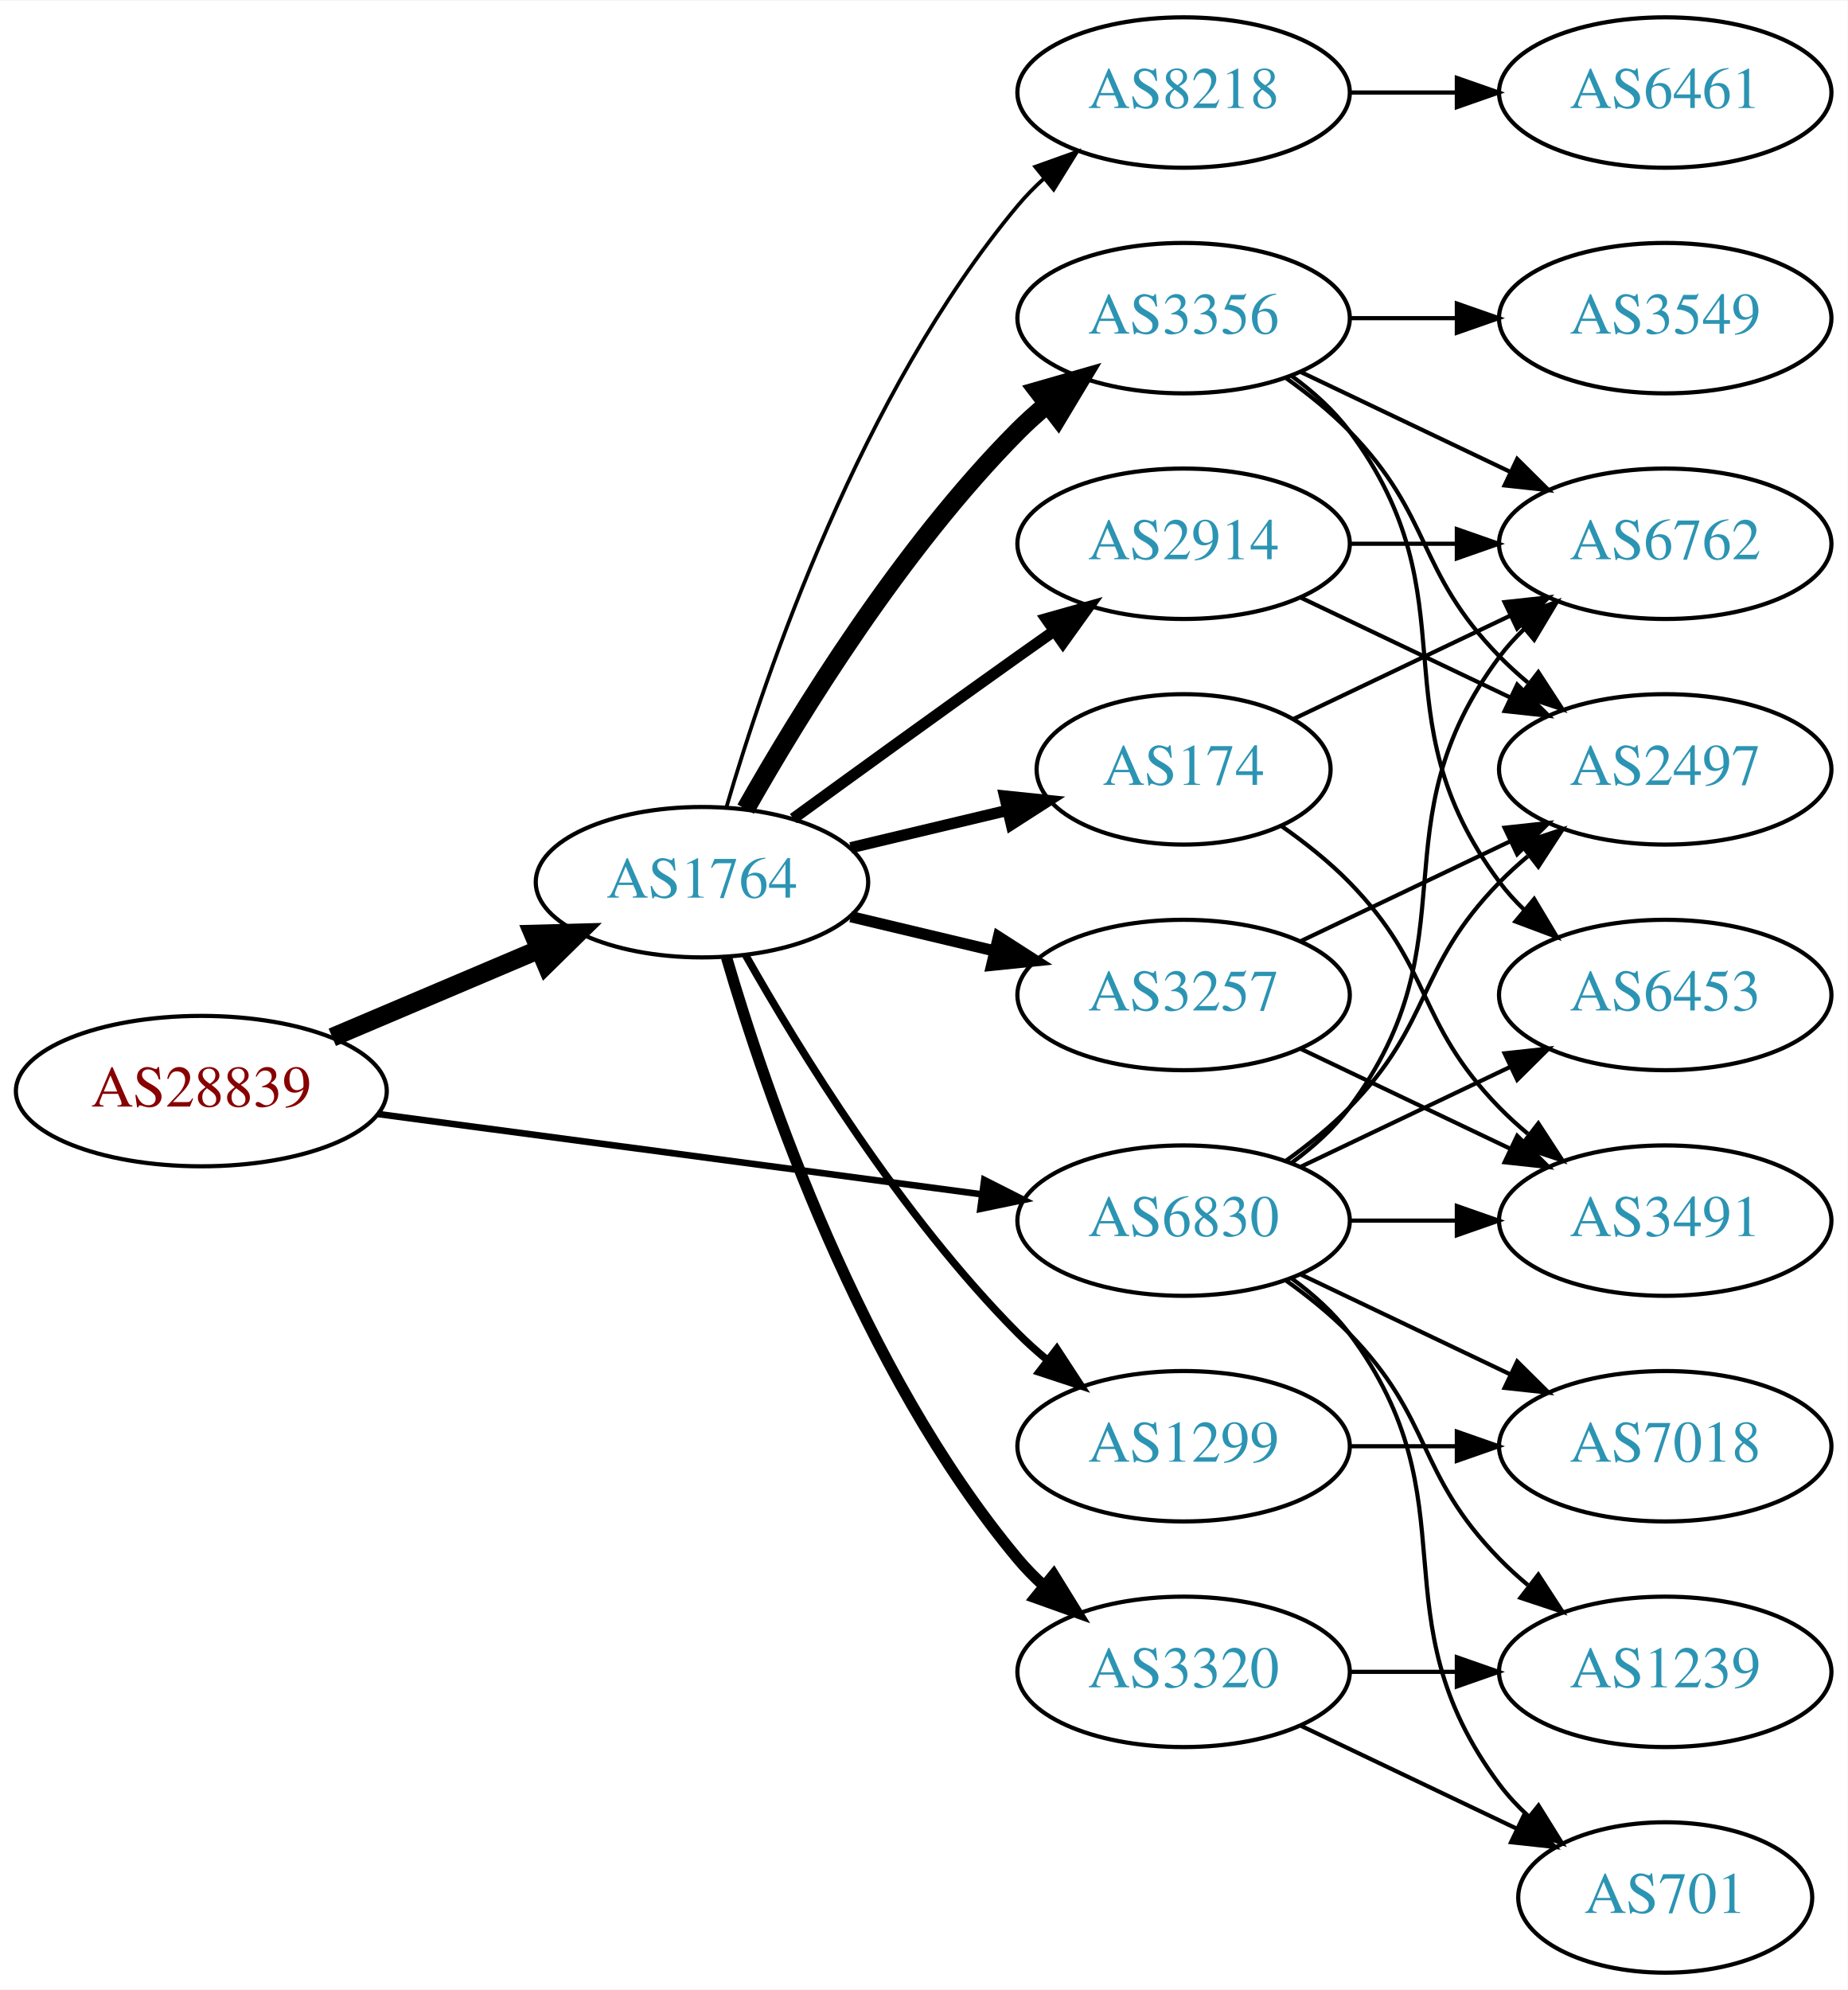
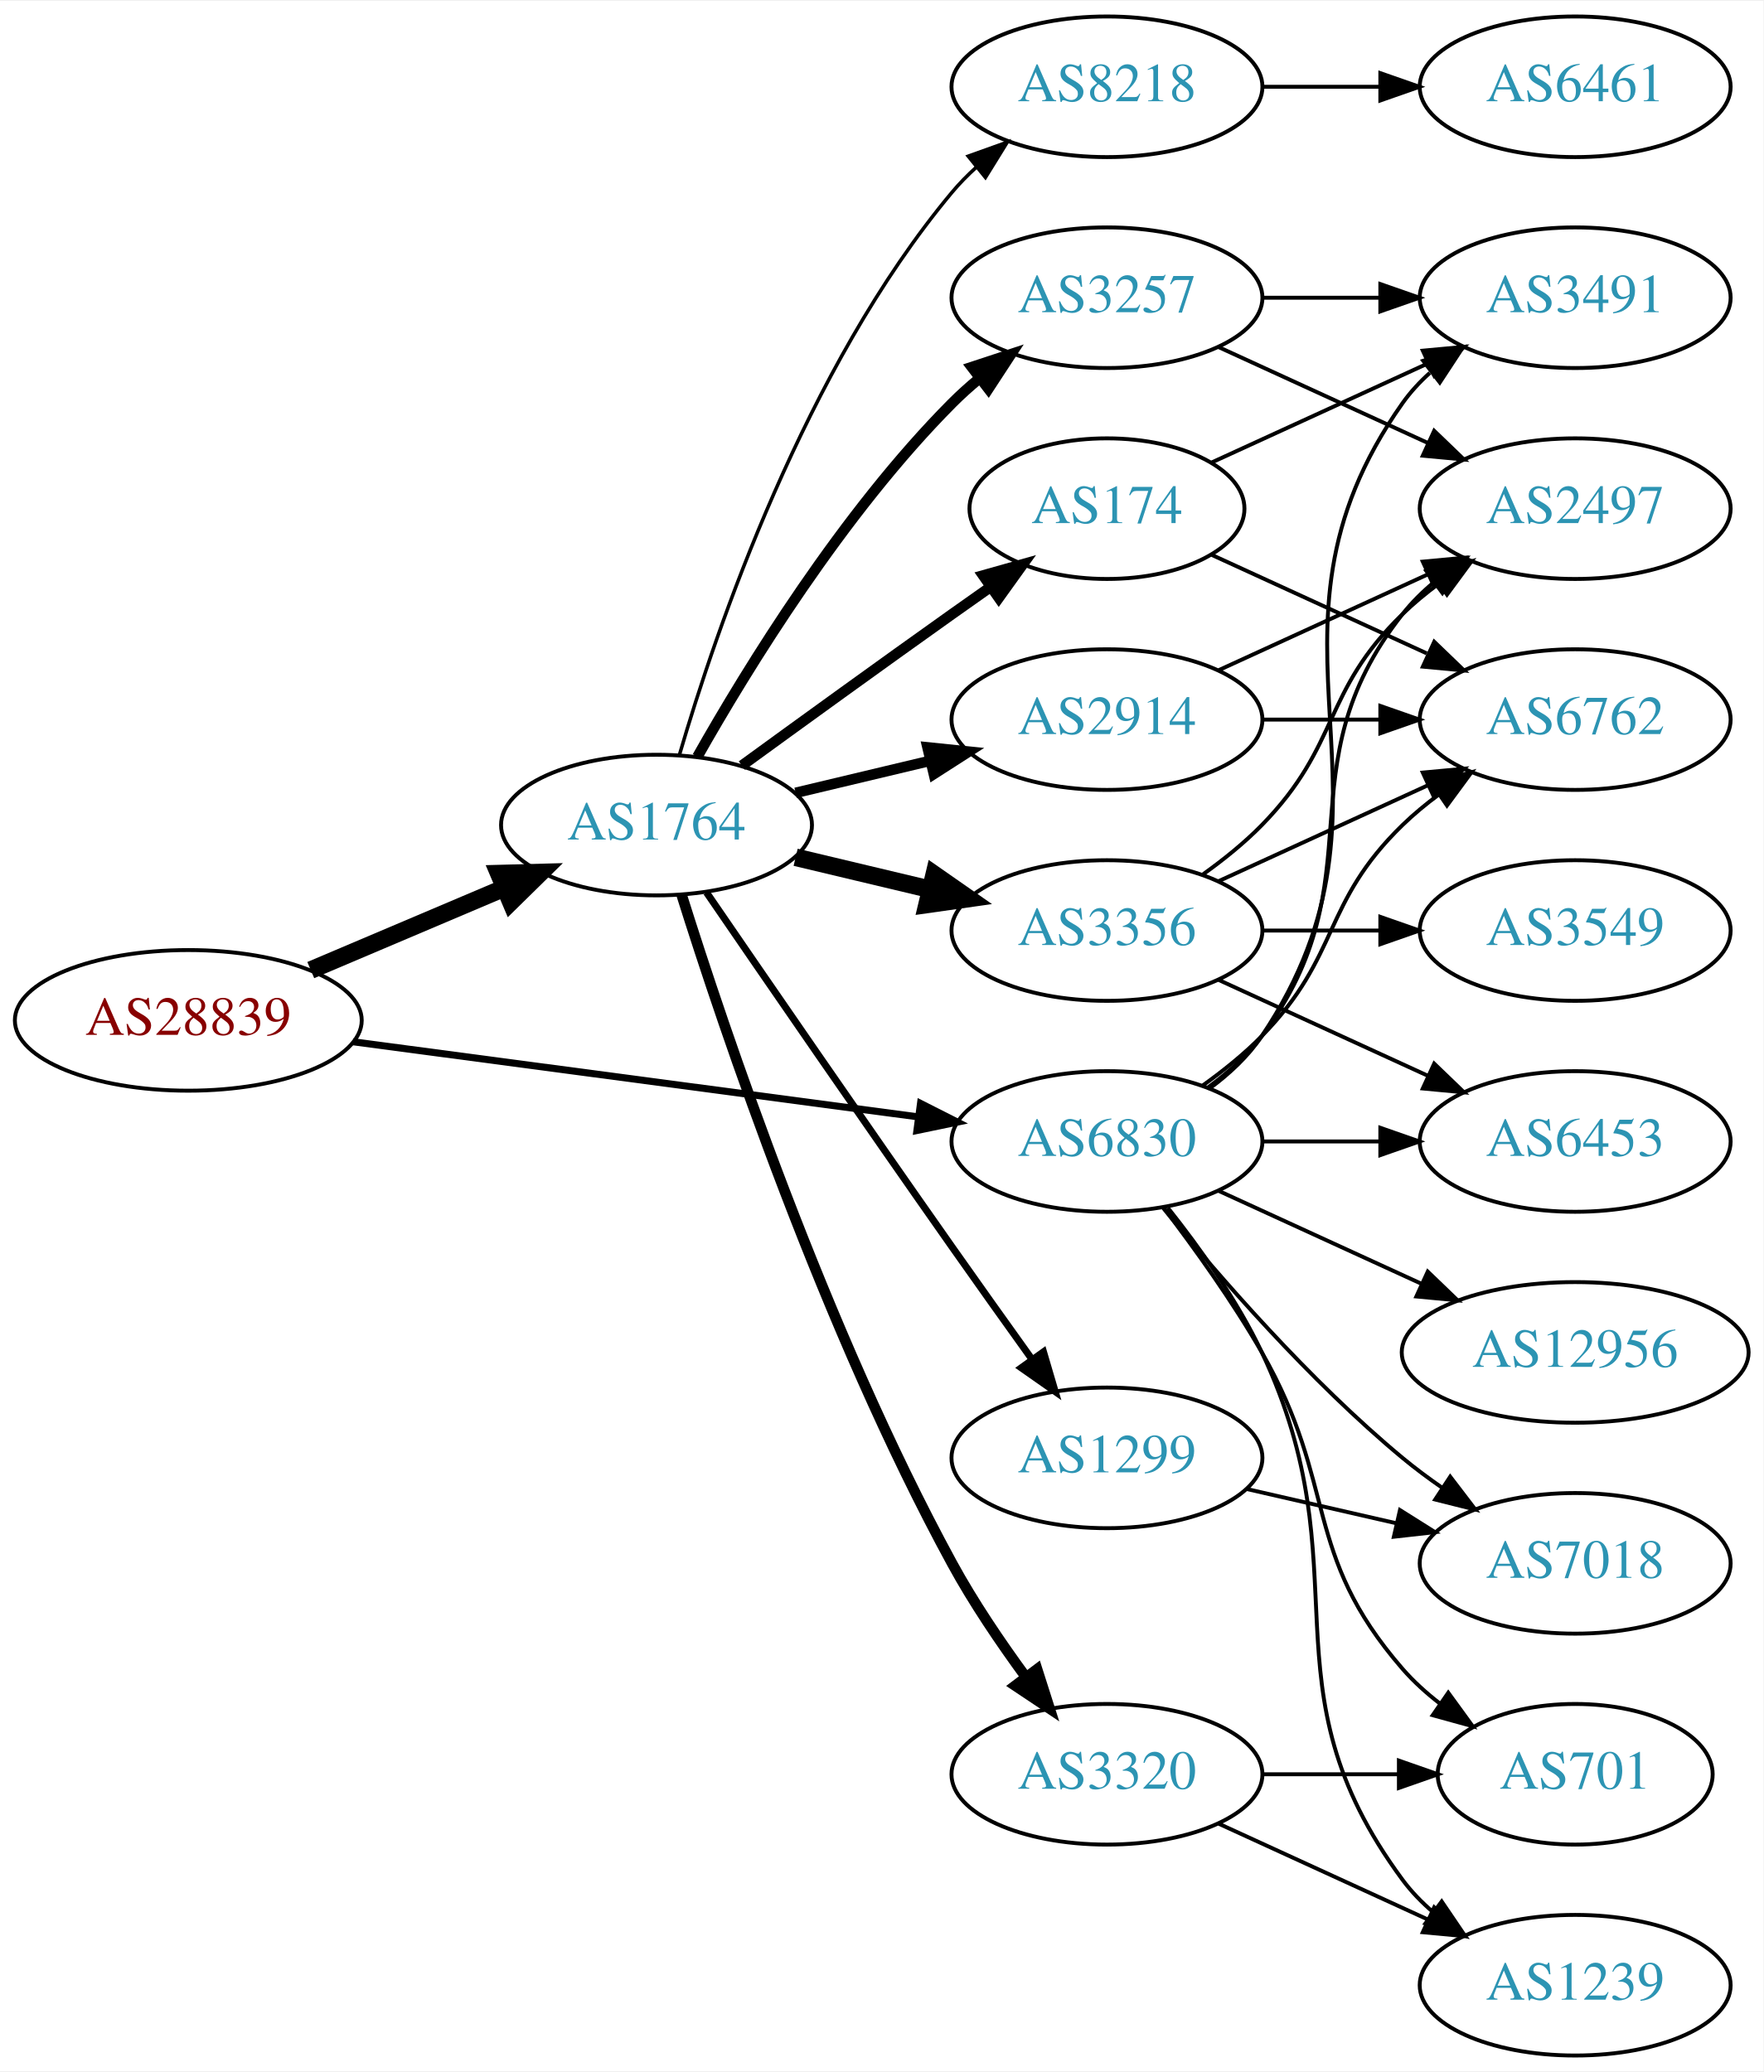
- <svg xmlns="http://www.w3.org/2000/svg" xmlns:xlink="http://www.w3.org/1999/xlink" width="442pt" height="476pt" viewBox="0.00 0.00 442.27 476.00">
-   <g id="graph0" class="graph" transform="scale(1 1) rotate(0) translate(4 472)">
-     <polygon fill="white" stroke="none" points="-4,4 -4,-472 438.271,-472 438.271,4 -4,4" />
+ <svg xmlns="http://www.w3.org/2000/svg" xmlns:xlink="http://www.w3.org/1999/xlink" width="451pt" height="530pt" viewBox="0.00 0.00 451.37 530.00">
+   <g id="graph0" class="graph" transform="scale(1 1) rotate(0) translate(4 526)">
+     <polygon fill="white" stroke="none" points="-4,4 -4,-526 447.37,-526 447.37,4 -4,4" />
    <g id="node1" class="node">
      <g id="a_node1">
        <a xlink:href="/asn/28839" xlink:title="AS28839 ~ ASN-UNOV [AT]">
-           <ellipse fill="#ffffff" stroke="black" cx="44.196" cy="-211" rx="44.393" ry="18" />
-           <text text-anchor="middle" x="44.196" y="-207.3" font-family="Times,serif" font-size="14.00" fill="#880000">AS28839</text>
+           <ellipse fill="#ffffff" stroke="black" cx="44.196" cy="-265" rx="44.393" ry="18" />
+           <text text-anchor="middle" x="44.196" y="-261.3" font-family="Times,serif" font-size="14.00" fill="#880000">AS28839</text>
        </a>
      </g>
    </g>
    <g id="node2" class="node">
      <g id="a_node2">
        <a xlink:href="/asn/1764" xlink:title="AS1764 ~ NEXTLAYER-AS [AT]">
-           <ellipse fill="#ffffff" stroke="black" cx="164.039" cy="-261" rx="39.794" ry="18" />
-           <text text-anchor="middle" x="164.039" y="-257.3" font-family="Times,serif" font-size="14.00" fill="#2c94b3">AS1764</text>
+           <ellipse fill="#ffffff" stroke="black" cx="164.039" cy="-315" rx="39.794" ry="18" />
+           <text text-anchor="middle" x="164.039" y="-311.3" font-family="Times,serif" font-size="14.00" fill="#2c94b3">AS1764</text>
        </a>
      </g>
    </g>
    <g id="edge1" class="edge">
-       <path fill="none" stroke="black" stroke-width="4.5" d="M75.543,-223.876C90.566,-230.25 108.857,-238.011 124.824,-244.786" />
-       <polygon fill="black" stroke="black" stroke-width="4.5" points="123.672,-248.574 134.416,-248.856 126.748,-241.325 123.672,-248.574" />
+       <path fill="none" stroke="black" stroke-width="4.5" d="M75.543,-277.876C90.566,-284.25 108.857,-292.011 124.824,-298.786" />
+       <polygon fill="black" stroke="black" stroke-width="4.5" points="123.672,-302.574 134.416,-302.856 126.748,-295.325 123.672,-302.574" />
    </g>
    <g id="node3" class="node">
      <g id="a_node3">
        <a xlink:href="/asn/6830" xlink:title="AS6830 ~ LGI-UPC [AT]">
-           <ellipse fill="#ffffff" stroke="black" cx="279.332" cy="-180" rx="39.794" ry="18" />
-           <text text-anchor="middle" x="279.332" y="-176.3" font-family="Times,serif" font-size="14.00" fill="#2c94b3">AS6830</text>
+           <ellipse fill="#ffffff" stroke="black" cx="279.332" cy="-234" rx="39.794" ry="18" />
+           <text text-anchor="middle" x="279.332" y="-230.3" font-family="Times,serif" font-size="14.00" fill="#2c94b3">AS6830</text>
        </a>
      </g>
    </g>
    <g id="edge2" class="edge">
-       <path fill="none" stroke="black" stroke-width="1.575" d="M86.339,-205.529C126.795,-200.15 188.491,-191.946 230.969,-186.298" />
-       <polygon fill="black" stroke="black" stroke-width="1.575" points="231.61,-189.743 241.061,-184.956 230.687,-182.805 231.61,-189.743" />
+       <path fill="none" stroke="black" stroke-width="1.8" d="M86.339,-259.529C126.795,-254.15 188.491,-245.946 230.969,-240.298" />
+       <polygon fill="black" stroke="black" stroke-width="1.8" points="231.61,-243.743 241.061,-238.956 230.687,-236.805 231.61,-243.743" />
    </g>
    <g id="node4" class="node">
      <g id="a_node4">
-         <a xlink:href="/asn/3356" xlink:title="AS3356 ~ Level 3 Parent, LLC [US]">
-           <ellipse fill="#ffffff" stroke="black" cx="279.332" cy="-396" rx="39.794" ry="18" />
-           <text text-anchor="middle" x="279.332" y="-392.3" font-family="Times,serif" font-size="14.00" fill="#2c94b3">AS3356</text>
+         <a xlink:href="/asn/3257" xlink:title="AS3257 ~ GTT [DE]">
+           <ellipse fill="#ffffff" stroke="black" cx="279.332" cy="-450" rx="39.794" ry="18" />
+           <text text-anchor="middle" x="279.332" y="-446.3" font-family="Times,serif" font-size="14.00" fill="#2c94b3">AS3257</text>
        </a>
      </g>
    </g>
    <g id="edge3" class="edge">
-       <path fill="none" stroke="black" stroke-width="4.5" d="M174.498,-278.49C187.28,-301.096 211.712,-340.886 239.685,-369 241.796,-371.121 244.092,-373.188 246.477,-375.171" />
-       <polygon fill="black" stroke="black" stroke-width="4.5" points="244.463,-378.589 254.793,-381.556 249.259,-372.343 244.463,-378.589" />
+       <path fill="none" stroke="black" stroke-width="2.7" d="M174.498,-332.49C187.28,-355.096 211.712,-394.886 239.685,-423 241.796,-425.121 244.092,-427.188 246.477,-429.171" />
+       <polygon fill="black" stroke="black" stroke-width="2.7" points="244.73,-432.242 254.793,-435.556 248.993,-426.69 244.73,-432.242" />
    </g>
    <g id="node5" class="node">
      <g id="a_node5">
        <a xlink:href="/asn/174" xlink:title="AS174 ~ Cogent Communications [US]">
-           <ellipse fill="#ffffff" stroke="black" cx="279.332" cy="-288" rx="35.194" ry="18" />
-           <text text-anchor="middle" x="279.332" y="-284.3" font-family="Times,serif" font-size="14.00" fill="#2c94b3">AS174</text>
+           <ellipse fill="#ffffff" stroke="black" cx="279.332" cy="-396" rx="35.194" ry="18" />
+           <text text-anchor="middle" x="279.332" y="-392.3" font-family="Times,serif" font-size="14.00" fill="#2c94b3">AS174</text>
        </a>
      </g>
    </g>
    <g id="edge4" class="edge">
-       <path fill="none" stroke="black" stroke-width="2.7" d="M199.646,-269.248C211.44,-272.058 224.745,-275.229 237.013,-278.153" />
-       <polygon fill="black" stroke="black" stroke-width="2.7" points="236.479,-281.624 247.018,-280.537 238.101,-274.814 236.479,-281.624" />
+       <path fill="none" stroke="black" stroke-width="2.7" d="M185.887,-330.222C200.821,-341.091 221.435,-356.025 239.685,-369 242.895,-371.282 246.264,-373.661 249.619,-376.018" />
+       <polygon fill="black" stroke="black" stroke-width="2.7" points="247.631,-378.899 257.83,-381.77 251.647,-373.166 247.631,-378.899" />
    </g>
    <g id="node6" class="node">
      <g id="a_node6">
-         <a xlink:href="/asn/3320" xlink:title="AS3320 ~ DTAG [DE]">
-           <ellipse fill="#ffffff" stroke="black" cx="279.332" cy="-72" rx="39.794" ry="18" />
-           <text text-anchor="middle" x="279.332" y="-68.3" font-family="Times,serif" font-size="14.00" fill="#2c94b3">AS3320</text>
+         <a xlink:href="/asn/3356" xlink:title="AS3356 ~ Level 3 Parent, LLC [US]">
+           <ellipse fill="#ffffff" stroke="black" cx="279.332" cy="-288" rx="39.794" ry="18" />
+           <text text-anchor="middle" x="279.332" y="-284.3" font-family="Times,serif" font-size="14.00" fill="#2c94b3">AS3356</text>
        </a>
      </g>
    </g>
    <g id="edge5" class="edge">
-       <path fill="none" stroke="black" stroke-width="2.7" d="M169.913,-242.998C179.227,-211.156 202.043,-144.019 239.685,-99 241.555,-96.763 243.654,-94.626 245.88,-92.604" />
-       <polygon fill="black" stroke="black" stroke-width="2.7" points="248.227,-95.207 253.799,-86.196 243.823,-89.766 248.227,-95.207" />
+       <path fill="none" stroke="black" stroke-width="4.5" d="M199.646,-306.752C210.517,-304.162 222.671,-301.265 234.114,-298.538" />
+       <polygon fill="black" stroke="black" stroke-width="4.5" points="235.122,-302.346 243.936,-296.197 233.296,-294.685 235.122,-302.346" />
    </g>
    <g id="node7" class="node">
      <g id="a_node7">
        <a xlink:href="/asn/2914" xlink:title="AS2914 ~ NTT America, Inc. [US]">
          <ellipse fill="#ffffff" stroke="black" cx="279.332" cy="-342" rx="39.794" ry="18" />
          <text text-anchor="middle" x="279.332" y="-338.3" font-family="Times,serif" font-size="14.00" fill="#2c94b3">AS2914</text>
        </a>
      </g>
    </g>
    <g id="edge6" class="edge">
-       <path fill="none" stroke="black" stroke-width="2.7" d="M185.887,-276.222C200.821,-287.091 221.435,-302.025 239.685,-315 242.506,-317.005 245.449,-319.085 248.397,-321.159" />
-       <polygon fill="black" stroke="black" stroke-width="2.7" points="246.424,-324.05 256.621,-326.926 250.443,-318.319 246.424,-324.05" />
+       <path fill="none" stroke="black" stroke-width="2.7" d="M199.646,-323.248C210.517,-325.838 222.671,-328.735 234.114,-331.462" />
+       <polygon fill="black" stroke="black" stroke-width="2.7" points="233.397,-334.889 243.936,-333.803 235.02,-328.08 233.397,-334.889" />
    </g>
    <g id="node8" class="node">
      <g id="a_node8">
-         <a xlink:href="/asn/8218" xlink:title="AS8218 ~ legacy Neotelecoms [FR]">
-           <ellipse fill="#ffffff" stroke="black" cx="279.332" cy="-450" rx="39.794" ry="18" />
-           <text text-anchor="middle" x="279.332" y="-446.3" font-family="Times,serif" font-size="14.00" fill="#2c94b3">AS8218</text>
+         <a xlink:href="/asn/1299" xlink:title="AS1299 ~ Telia Carrier [EU]">
+           <ellipse fill="#ffffff" stroke="black" cx="279.332" cy="-153" rx="39.794" ry="18" />
+           <text text-anchor="middle" x="279.332" y="-149.3" font-family="Times,serif" font-size="14.00" fill="#2c94b3">AS1299</text>
        </a>
      </g>
    </g>
    <g id="edge7" class="edge">
-       <path fill="none" stroke="black" stroke-width="0.9" d="M169.913,-279.002C179.227,-310.844 202.043,-377.981 239.685,-423 241.555,-425.237 243.654,-427.374 245.88,-429.396" />
-       <polygon fill="black" stroke="black" stroke-width="0.9" points="243.823,-432.234 253.799,-435.804 248.227,-426.793 243.823,-432.234" />
+       <path fill="none" stroke="black" stroke-width="1.8" d="M176.846,-297.731C191.489,-276.358 217.262,-238.88 239.685,-207 246.32,-197.567 253.67,-187.261 260.164,-178.205" />
+       <polygon fill="black" stroke="black" stroke-width="1.8" points="263.085,-180.138 266.076,-169.974 257.399,-176.054 263.085,-180.138" />
    </g>
    <g id="node9" class="node">
      <g id="a_node9">
-         <a xlink:href="/asn/1299" xlink:title="AS1299 ~ Telia Carrier [EU]">
-           <ellipse fill="#ffffff" stroke="black" cx="279.332" cy="-126" rx="39.794" ry="18" />
-           <text text-anchor="middle" x="279.332" y="-122.3" font-family="Times,serif" font-size="14.00" fill="#2c94b3">AS1299</text>
+         <a xlink:href="/asn/8218" xlink:title="AS8218 ~ legacy Neotelecoms [FR]">
+           <ellipse fill="#ffffff" stroke="black" cx="279.332" cy="-504" rx="39.794" ry="18" />
+           <text text-anchor="middle" x="279.332" y="-500.3" font-family="Times,serif" font-size="14.00" fill="#2c94b3">AS8218</text>
        </a>
      </g>
    </g>
    <g id="edge8" class="edge">
-       <path fill="none" stroke="black" stroke-width="1.8" d="M174.498,-243.51C187.28,-220.904 211.712,-181.114 239.685,-153 241.796,-150.879 244.092,-148.812 246.477,-146.829" />
-       <polygon fill="black" stroke="black" stroke-width="1.8" points="248.993,-149.31 254.793,-140.444 244.73,-143.758 248.993,-149.31" />
+       <path fill="none" stroke="black" stroke-width="0.9" d="M169.913,-333.002C179.227,-364.844 202.043,-431.981 239.685,-477 241.555,-479.237 243.654,-481.374 245.88,-483.396" />
+       <polygon fill="black" stroke="black" stroke-width="0.9" points="243.823,-486.234 253.799,-489.804 248.227,-480.793 243.823,-486.234" />
    </g>
    <g id="node10" class="node">
      <g id="a_node10">
-         <a xlink:href="/asn/3257" xlink:title="AS3257 ~ GTT [DE]">
-           <ellipse fill="#ffffff" stroke="black" cx="279.332" cy="-234" rx="39.794" ry="18" />
-           <text text-anchor="middle" x="279.332" y="-230.3" font-family="Times,serif" font-size="14.00" fill="#2c94b3">AS3257</text>
+         <a xlink:href="/asn/3320" xlink:title="AS3320 ~ DTAG [DE]">
+           <ellipse fill="#ffffff" stroke="black" cx="279.332" cy="-72" rx="39.794" ry="18" />
+           <text text-anchor="middle" x="279.332" y="-68.3" font-family="Times,serif" font-size="14.00" fill="#2c94b3">AS3320</text>
        </a>
      </g>
    </g>
    <g id="edge9" class="edge">
-       <path fill="none" stroke="black" stroke-width="2.7" d="M199.646,-252.752C210.517,-250.162 222.671,-247.265 234.114,-244.538" />
-       <polygon fill="black" stroke="black" stroke-width="2.7" points="235.02,-247.92 243.936,-242.197 233.397,-241.111 235.02,-247.92" />
+       <path fill="none" stroke="black" stroke-width="2.7" d="M170.46,-297.159C181.231,-262.854 207.122,-185.797 239.685,-126 245.117,-116.026 252.091,-105.731 258.617,-96.84" />
+       <polygon fill="black" stroke="black" stroke-width="2.7" points="261.45,-98.895 264.67,-88.802 255.858,-94.684 261.45,-98.895" />
    </g>
    <g id="node11" class="node">
      <g id="a_node11">
-         <a xlink:href="/asn/1239" xlink:title="AS1239 ~ Sprint [US]">
-           <ellipse fill="#ffffff" stroke="black" cx="394.625" cy="-72" rx="39.794" ry="18" />
-           <text text-anchor="middle" x="394.625" y="-68.3" font-family="Times,serif" font-size="14.00" fill="#2c94b3">AS1239</text>
-         </a>
-       </g>
-     </g>
-     <g id="edge29" class="edge">
-       <path fill="none" stroke="black" d="M303.926,-165.611C309.182,-161.852 314.513,-157.563 318.978,-153 339.151,-132.383 334.806,-119.617 354.978,-99 357.071,-96.861 359.354,-94.782 361.731,-92.79" />
-       <polygon fill="black" stroke="black" points="364.249,-95.268 370.031,-86.389 359.974,-89.725 364.249,-95.268" />
+         <a xlink:href="/asn/2497" xlink:title="AS2497 ~ Internet Initiative Japan Inc. [JP]">
+           <ellipse fill="#ffffff" stroke="black" cx="399.174" cy="-396" rx="39.794" ry="18" />
+           <text text-anchor="middle" x="399.174" y="-392.3" font-family="Times,serif" font-size="14.00" fill="#2c94b3">AS2497</text>
+         </a>
+       </g>
+     </g>
+     <g id="edge25" class="edge">
+       <path fill="none" stroke="black" d="M305.262,-247.882C310.338,-251.611 315.256,-256.016 318.978,-261 349.249,-301.542 323.679,-329.246 354.978,-369 357.303,-371.953 360.047,-374.67 363.006,-377.147" />
+       <polygon fill="black" stroke="black" points="361.065,-380.064 371.203,-383.145 365.199,-374.415 361.065,-380.064" />
    </g>
    <g id="node12" class="node">
      <g id="a_node12">
-         <a xlink:href="/asn/701" xlink:title="AS701 ~ UUNET [US]">
-           <ellipse fill="#ffffff" stroke="black" cx="394.625" cy="-18" rx="35.194" ry="18" />
-           <text text-anchor="middle" x="394.625" y="-14.3" font-family="Times,serif" font-size="14.00" fill="#2c94b3">AS701</text>
-         </a>
-       </g>
-     </g>
-     <g id="edge25" class="edge">
-       <path fill="none" stroke="black" d="M305.262,-166.118C310.338,-162.389 315.256,-157.984 318.978,-153 349.249,-112.458 324.707,-85.542 354.978,-45 356.986,-42.311 359.342,-39.791 361.883,-37.455" />
-       <polygon fill="black" stroke="black" points="364.297,-40.004 369.898,-31.011 359.912,-34.548 364.297,-40.004" />
+         <a xlink:href="/asn/3491" xlink:title="AS3491 ~ PCCW Global, Inc. [US]">
+           <ellipse fill="#ffffff" stroke="black" cx="399.174" cy="-450" rx="39.794" ry="18" />
+           <text text-anchor="middle" x="399.174" y="-446.3" font-family="Times,serif" font-size="14.00" fill="#2c94b3">AS3491</text>
+         </a>
+       </g>
+     </g>
+     <g id="edge28" class="edge">
+       <path fill="none" stroke="black" d="M305.651,-247.607C310.707,-251.351 315.518,-255.831 318.978,-261 360.003,-322.294 312.399,-362.775 354.978,-423 356.969,-425.816 359.356,-428.401 361.972,-430.76" />
+       <polygon fill="black" stroke="black" points="360.271,-433.865 370.34,-437.162 364.525,-428.306 360.271,-433.865" />
    </g>
    <g id="node13" class="node">
      <g id="a_node13">
        <a xlink:href="/asn/6762" xlink:title="AS6762 ~ TELECOM ITALIA SPARKLE S.p.A. [IT]">
-           <ellipse fill="#ffffff" stroke="black" cx="394.625" cy="-342" rx="39.794" ry="18" />
-           <text text-anchor="middle" x="394.625" y="-338.3" font-family="Times,serif" font-size="14.00" fill="#2c94b3">AS6762</text>
-         </a>
-       </g>
-     </g>
-     <g id="edge28" class="edge">
-       <path fill="none" stroke="black" d="M305.262,-193.882C310.338,-197.611 315.256,-202.016 318.978,-207 349.249,-247.542 324.707,-274.458 354.978,-315 356.723,-317.336 358.73,-319.545 360.893,-321.617" />
-       <polygon fill="black" stroke="black" points="358.771,-324.405 368.694,-328.118 363.253,-319.027 358.771,-324.405" />
-     </g>
-     <g id="node15" class="node">
-       <g id="a_node15">
+           <ellipse fill="#ffffff" stroke="black" cx="399.174" cy="-342" rx="39.794" ry="18" />
+           <text text-anchor="middle" x="399.174" y="-338.3" font-family="Times,serif" font-size="14.00" fill="#2c94b3">AS6762</text>
+         </a>
+       </g>
+     </g>
+     <g id="edge26" class="edge">
+       <path fill="none" stroke="black" d="M303.926,-248.389C309.182,-252.148 314.513,-256.437 318.978,-261 339.151,-281.617 334.285,-294.906 354.978,-315 357.823,-317.763 360.997,-320.386 364.297,-322.834" />
+       <polygon fill="black" stroke="black" points="362.414,-325.786 372.645,-328.538 366.363,-320.006 362.414,-325.786" />
+     </g>
+     <g id="node14" class="node">
+       <g id="a_node14">
        <a xlink:href="/asn/6453" xlink:title="AS6453 ~ TATA COMMUNICATIONS (AMERICA) INC [US]">
-           <ellipse fill="#ffffff" stroke="black" cx="394.625" cy="-234" rx="39.794" ry="18" />
-           <text text-anchor="middle" x="394.625" y="-230.3" font-family="Times,serif" font-size="14.00" fill="#2c94b3">AS6453</text>
+           <ellipse fill="#ffffff" stroke="black" cx="399.174" cy="-234" rx="39.794" ry="18" />
+           <text text-anchor="middle" x="399.174" y="-230.3" font-family="Times,serif" font-size="14.00" fill="#2c94b3">AS6453</text>
        </a>
      </g>
    </g>
    <g id="edge30" class="edge">
-       <path fill="none" stroke="black" d="M307.468,-192.934C322.462,-200.081 341.283,-209.052 357.506,-216.785" />
-       <polygon fill="black" stroke="black" points="356.177,-220.028 366.71,-221.171 359.188,-213.709 356.177,-220.028" />
-     </g>
-     <g id="node16" class="node">
-       <g id="a_node16">
-         <a xlink:href="/asn/2497" xlink:title="AS2497 ~ Internet Initiative Japan Inc. [JP]">
-           <ellipse fill="#ffffff" stroke="black" cx="394.625" cy="-288" rx="39.794" ry="18" />
-           <text text-anchor="middle" x="394.625" y="-284.3" font-family="Times,serif" font-size="14.00" fill="#2c94b3">AS2497</text>
+       <path fill="none" stroke="black" d="M319.244,-234C328.798,-234 339.147,-234 349.11,-234" />
+       <polygon fill="black" stroke="black" points="349.302,-237.5 359.302,-234 349.302,-230.5 349.302,-237.5" />
+     </g>
+     <g id="node17" class="node">
+       <g id="a_node17">
+         <a xlink:href="/asn/701" xlink:title="AS701 ~ UUNET [US]">
+           <ellipse fill="#ffffff" stroke="black" cx="399.174" cy="-72" rx="35.194" ry="18" />
+           <text text-anchor="middle" x="399.174" y="-68.3" font-family="Times,serif" font-size="14.00" fill="#2c94b3">AS701</text>
        </a>
      </g>
    </g>
    <g id="edge24" class="edge">
-       <path fill="none" stroke="black" d="M303.926,-194.389C309.182,-198.148 314.513,-202.437 318.978,-207 339.151,-227.617 334.806,-240.383 354.978,-261 357.071,-263.139 359.354,-265.218 361.731,-267.21" />
-       <polygon fill="black" stroke="black" points="359.974,-270.275 370.031,-273.611 364.249,-264.732 359.974,-270.275" />
+       <path fill="none" stroke="black" d="M293.793,-217.087C301.686,-206.73 311.535,-193.008 318.978,-180 338.543,-145.806 329.144,-128.742 354.978,-99 357.784,-95.77 361.071,-92.797 364.559,-90.098" />
+       <polygon fill="black" stroke="black" points="366.693,-92.878 372.925,-84.31 362.71,-87.121 366.693,-92.878" />
    </g>
    <g id="node18" class="node">
      <g id="a_node18">
-         <a xlink:href="/asn/3491" xlink:title="AS3491 ~ PCCW Global, Inc. [US]">
-           <ellipse fill="#ffffff" stroke="black" cx="394.625" cy="-180" rx="39.794" ry="18" />
-           <text text-anchor="middle" x="394.625" y="-176.3" font-family="Times,serif" font-size="14.00" fill="#2c94b3">AS3491</text>
-         </a>
-       </g>
-     </g>
-     <g id="edge27" class="edge">
-       <path fill="none" stroke="black" d="M319.004,-180C327.207,-180 335.971,-180 344.503,-180" />
-       <polygon fill="black" stroke="black" points="344.742,-183.5 354.742,-180 344.742,-176.5 344.742,-183.5" />
+         <a xlink:href="/asn/1239" xlink:title="AS1239 ~ Sprint [US]">
+           <ellipse fill="#ffffff" stroke="black" cx="399.174" cy="-18" rx="39.794" ry="18" />
+           <text text-anchor="middle" x="399.174" y="-14.3" font-family="Times,serif" font-size="14.00" fill="#2c94b3">AS1239</text>
+         </a>
+       </g>
+     </g>
+     <g id="edge29" class="edge">
+       <path fill="none" stroke="black" d="M294.932,-217.009C303.019,-206.845 312.681,-193.345 318.978,-180 345.477,-123.841 318.075,-94.941 354.978,-45 357.212,-41.977 359.894,-39.214 362.815,-36.707" />
+       <polygon fill="black" stroke="black" points="365.01,-39.437 370.959,-30.669 360.841,-33.814 365.01,-39.437" />
    </g>
    <g id="node19" class="node">
      <g id="a_node19">
        <a xlink:href="/asn/7018" xlink:title="AS7018 ~ AT&amp;T Services, Inc. [US]">
-           <ellipse fill="#ffffff" stroke="black" cx="394.625" cy="-126" rx="39.794" ry="18" />
-           <text text-anchor="middle" x="394.625" y="-122.3" font-family="Times,serif" font-size="14.00" fill="#2c94b3">AS7018</text>
-         </a>
-       </g>
-     </g>
-     <g id="edge26" class="edge">
-       <path fill="none" stroke="black" d="M307.468,-167.066C322.462,-159.919 341.283,-150.948 357.506,-143.215" />
-       <polygon fill="black" stroke="black" points="359.188,-146.291 366.71,-138.829 356.177,-139.972 359.188,-146.291" />
+           <ellipse fill="#ffffff" stroke="black" cx="399.174" cy="-126" rx="39.794" ry="18" />
+           <text text-anchor="middle" x="399.174" y="-122.3" font-family="Times,serif" font-size="14.00" fill="#2c94b3">AS7018</text>
+         </a>
+       </g>
+     </g>
+     <g id="edge27" class="edge">
+       <path fill="none" stroke="black" d="M293.751,-216.935C307.865,-199.625 331.28,-172.655 354.978,-153 358.194,-150.332 361.695,-147.73 365.265,-145.259" />
+       <polygon fill="black" stroke="black" points="367.189,-148.183 373.622,-139.764 363.343,-142.334 367.189,-148.183" />
+     </g>
+     <g id="node20" class="node">
+       <g id="a_node20">
+         <a xlink:href="/asn/12956" xlink:title="AS12956 ~ TELXIUS [ES]">
+           <ellipse fill="#ffffff" stroke="black" cx="399.174" cy="-180" rx="44.393" ry="18" />
+           <text text-anchor="middle" x="399.174" y="-176.3" font-family="Times,serif" font-size="14.00" fill="#2c94b3">AS12956</text>
+         </a>
+       </g>
+     </g>
+     <g id="edge31" class="edge">
+       <path fill="none" stroke="black" d="M307.96,-221.339C323.458,-214.238 343.025,-205.272 359.971,-197.506" />
+       <polygon fill="black" stroke="black" points="361.441,-200.683 369.074,-193.335 358.525,-194.319 361.441,-200.683" />
+     </g>
+     <g id="edge10" class="edge">
+       <path fill="none" stroke="black" d="M307.96,-437.339C323.917,-430.027 344.188,-420.739 361.471,-412.819" />
+       <polygon fill="black" stroke="black" points="363.085,-415.929 370.718,-408.581 360.169,-409.565 363.085,-415.929" />
+     </g>
+     <g id="edge11" class="edge">
+       <path fill="none" stroke="black" d="M319.244,-450C328.798,-450 339.147,-450 349.11,-450" />
+       <polygon fill="black" stroke="black" points="349.302,-453.5 359.302,-450 349.302,-446.5 349.302,-453.5" />
+     </g>
+     <g id="edge20" class="edge">
+       <path fill="none" stroke="black" d="M306.193,-407.851C322.313,-415.238 343.316,-424.862 361.181,-433.048" />
+       <polygon fill="black" stroke="black" points="360.183,-436.441 370.732,-437.425 363.099,-430.077 360.183,-436.441" />
+     </g>
+     <g id="edge19" class="edge">
+       <path fill="none" stroke="black" d="M306.193,-384.149C322.313,-376.762 343.316,-367.138 361.181,-358.952" />
+       <polygon fill="black" stroke="black" points="363.099,-361.923 370.732,-354.575 360.183,-355.559 363.099,-361.923" />
+     </g>
+     <g id="edge13" class="edge">
+       <path fill="none" stroke="black" d="M303.926,-302.389C309.182,-306.148 314.513,-310.437 318.978,-315 339.151,-335.617 334.285,-348.906 354.978,-369 357.823,-371.763 360.997,-374.386 364.297,-376.834" />
+       <polygon fill="black" stroke="black" points="362.414,-379.786 372.645,-382.538 366.363,-374.006 362.414,-379.786" />
    </g>
    <g id="edge12" class="edge">
-       <path fill="none" stroke="black" d="M307.468,-383.066C322.462,-375.919 341.283,-366.948 357.506,-359.215" />
-       <polygon fill="black" stroke="black" points="359.188,-362.291 366.71,-354.829 356.177,-355.972 359.188,-362.291" />
-     </g>
-     <g id="node14" class="node">
-       <g id="a_node14">
+       <path fill="none" stroke="black" d="M307.96,-300.661C323.917,-307.973 344.188,-317.261 361.471,-325.181" />
+       <polygon fill="black" stroke="black" points="360.169,-328.435 370.718,-329.419 363.085,-322.071 360.169,-328.435" />
+     </g>
+     <g id="edge14" class="edge">
+       <path fill="none" stroke="black" d="M307.96,-275.339C323.917,-268.027 344.188,-258.739 361.471,-250.819" />
+       <polygon fill="black" stroke="black" points="363.085,-253.929 370.718,-246.581 360.169,-247.565 363.085,-253.929" />
+     </g>
+     <g id="node15" class="node">
+       <g id="a_node15">
        <a xlink:href="/asn/3549" xlink:title="AS3549 ~ Level 3 Parent, LLC [US]">
-           <ellipse fill="#ffffff" stroke="black" cx="394.625" cy="-396" rx="39.794" ry="18" />
-           <text text-anchor="middle" x="394.625" y="-392.3" font-family="Times,serif" font-size="14.00" fill="#2c94b3">AS3549</text>
-         </a>
-       </g>
-     </g>
-     <g id="edge13" class="edge">
-       <path fill="none" stroke="black" d="M319.004,-396C327.207,-396 335.971,-396 344.503,-396" />
-       <polygon fill="black" stroke="black" points="344.742,-399.5 354.742,-396 344.742,-392.5 344.742,-399.5" />
-     </g>
-     <g id="edge14" class="edge">
-       <path fill="none" stroke="black" d="M305.262,-382.118C310.338,-378.389 315.256,-373.984 318.978,-369 349.249,-328.458 324.707,-301.542 354.978,-261 356.723,-258.664 358.73,-256.455 360.893,-254.383" />
-       <polygon fill="black" stroke="black" points="363.253,-256.973 368.694,-247.882 358.771,-251.595 363.253,-256.973" />
+           <ellipse fill="#ffffff" stroke="black" cx="399.174" cy="-288" rx="39.794" ry="18" />
+           <text text-anchor="middle" x="399.174" y="-284.3" font-family="Times,serif" font-size="14.00" fill="#2c94b3">AS3549</text>
+         </a>
+       </g>
    </g>
    <g id="edge15" class="edge">
-       <path fill="none" stroke="black" d="M303.926,-381.611C309.182,-377.852 314.513,-373.563 318.978,-369 339.151,-348.383 334.806,-335.617 354.978,-315 357.071,-312.861 359.354,-310.782 361.731,-308.79" />
-       <polygon fill="black" stroke="black" points="364.249,-311.268 370.031,-302.389 359.974,-305.725 364.249,-311.268" />
+       <path fill="none" stroke="black" d="M319.244,-288C328.798,-288 339.147,-288 349.11,-288" />
+       <polygon fill="black" stroke="black" points="349.302,-291.5 359.302,-288 349.302,-284.5 349.302,-291.5" />
    </g>
    <g id="edge18" class="edge">
-       <path fill="none" stroke="black" d="M305.757,-300.119C321.059,-307.413 340.783,-316.814 357.665,-324.86" />
-       <polygon fill="black" stroke="black" points="356.172,-328.026 366.705,-329.169 359.184,-321.707 356.172,-328.026" />
+       <path fill="none" stroke="black" d="M307.96,-354.661C323.917,-361.973 344.188,-371.261 361.471,-379.181" />
+       <polygon fill="black" stroke="black" points="360.169,-382.435 370.718,-383.419 363.085,-376.071 360.169,-382.435" />
    </g>
    <g id="edge17" class="edge">
-       <path fill="none" stroke="black" d="M302.714,-274.468C308.356,-270.51 314.17,-265.914 318.978,-261 339.151,-240.383 334.806,-227.617 354.978,-207 357.071,-204.861 359.354,-202.782 361.731,-200.79" />
-       <polygon fill="black" stroke="black" points="364.249,-203.268 370.031,-194.389 359.974,-197.725 364.249,-203.268" />
-     </g>
-     <g id="edge10" class="edge">
-       <path fill="none" stroke="black" d="M319.004,-72C327.207,-72 335.971,-72 344.503,-72" />
-       <polygon fill="black" stroke="black" points="344.742,-75.5 354.742,-72 344.742,-68.5 344.742,-75.5" />
-     </g>
-     <g id="edge11" class="edge">
-       <path fill="none" stroke="black" d="M307.468,-59.066C322.9,-51.71 342.385,-42.423 358.92,-34.541" />
-       <polygon fill="black" stroke="black" points="360.741,-37.551 368.262,-30.089 357.729,-31.232 360.741,-37.551" />
+       <path fill="none" stroke="black" d="M319.244,-342C328.798,-342 339.147,-342 349.11,-342" />
+       <polygon fill="black" stroke="black" points="349.302,-345.5 359.302,-342 349.302,-338.5 349.302,-345.5" />
+     </g>
+     <g id="edge23" class="edge">
+       <path fill="none" stroke="black" d="M315.051,-145.045C327.051,-142.296 340.672,-139.175 353.364,-136.267" />
+       <polygon fill="black" stroke="black" points="354.33,-139.636 363.296,-133.991 352.767,-132.813 354.33,-139.636" />
+     </g>
+     <g id="node16" class="node">
+       <g id="a_node16">
+         <a xlink:href="/asn/6461" xlink:title="AS6461 ~ Zayo Bandwidth [US]">
+           <ellipse fill="#ffffff" stroke="black" cx="399.174" cy="-504" rx="39.794" ry="18" />
+           <text text-anchor="middle" x="399.174" y="-500.3" font-family="Times,serif" font-size="14.00" fill="#2c94b3">AS6461</text>
+         </a>
+       </g>
+     </g>
+     <g id="edge16" class="edge">
+       <path fill="none" stroke="black" d="M319.244,-504C328.798,-504 339.147,-504 349.11,-504" />
+       <polygon fill="black" stroke="black" points="349.302,-507.5 359.302,-504 349.302,-500.5 349.302,-507.5" />
+     </g>
+     <g id="edge21" class="edge">
+       <path fill="none" stroke="black" d="M319.244,-72C330.331,-72 342.491,-72 353.873,-72" />
+       <polygon fill="black" stroke="black" points="354.055,-75.5 364.055,-72 354.055,-68.5 354.055,-75.5" />
    </g>
    <g id="edge22" class="edge">
-       <path fill="none" stroke="black" d="M319.004,-342C327.207,-342 335.971,-342 344.503,-342" />
-       <polygon fill="black" stroke="black" points="344.742,-345.5 354.742,-342 344.742,-338.5 344.742,-345.5" />
-     </g>
-     <g id="edge21" class="edge">
-       <path fill="none" stroke="black" d="M307.468,-329.066C322.462,-321.919 341.283,-312.948 357.506,-305.215" />
-       <polygon fill="black" stroke="black" points="359.188,-308.291 366.71,-300.829 356.177,-301.972 359.188,-308.291" />
-     </g>
-     <g id="node17" class="node">
-       <g id="a_node17">
-         <a xlink:href="/asn/6461" xlink:title="AS6461 ~ Zayo Bandwidth [US]">
-           <ellipse fill="#ffffff" stroke="black" cx="394.625" cy="-450" rx="39.794" ry="18" />
-           <text text-anchor="middle" x="394.625" y="-446.3" font-family="Times,serif" font-size="14.00" fill="#2c94b3">AS6461</text>
-         </a>
-       </g>
-     </g>
-     <g id="edge16" class="edge">
-       <path fill="none" stroke="black" d="M319.004,-450C327.207,-450 335.971,-450 344.503,-450" />
-       <polygon fill="black" stroke="black" points="344.742,-453.5 354.742,-450 344.742,-446.5 344.742,-453.5" />
-     </g>
-     <g id="edge23" class="edge">
-       <path fill="none" stroke="black" d="M319.004,-126C327.207,-126 335.971,-126 344.503,-126" />
-       <polygon fill="black" stroke="black" points="344.742,-129.5 354.742,-126 344.742,-122.5 344.742,-129.5" />
-     </g>
-     <g id="edge19" class="edge">
-       <path fill="none" stroke="black" d="M307.468,-246.934C322.462,-254.081 341.283,-263.052 357.506,-270.785" />
-       <polygon fill="black" stroke="black" points="356.177,-274.028 366.71,-275.171 359.188,-267.709 356.177,-274.028" />
-     </g>
-     <g id="edge20" class="edge">
-       <path fill="none" stroke="black" d="M307.468,-221.066C322.462,-213.919 341.283,-204.948 357.506,-197.215" />
-       <polygon fill="black" stroke="black" points="359.188,-200.291 366.71,-192.829 356.177,-193.972 359.188,-200.291" />
+       <path fill="none" stroke="black" d="M307.96,-59.339C323.917,-52.027 344.188,-42.739 361.471,-34.819" />
+       <polygon fill="black" stroke="black" points="363.085,-37.929 370.718,-30.581 360.169,-31.565 363.085,-37.929" />
    </g>
  </g>
</svg>
